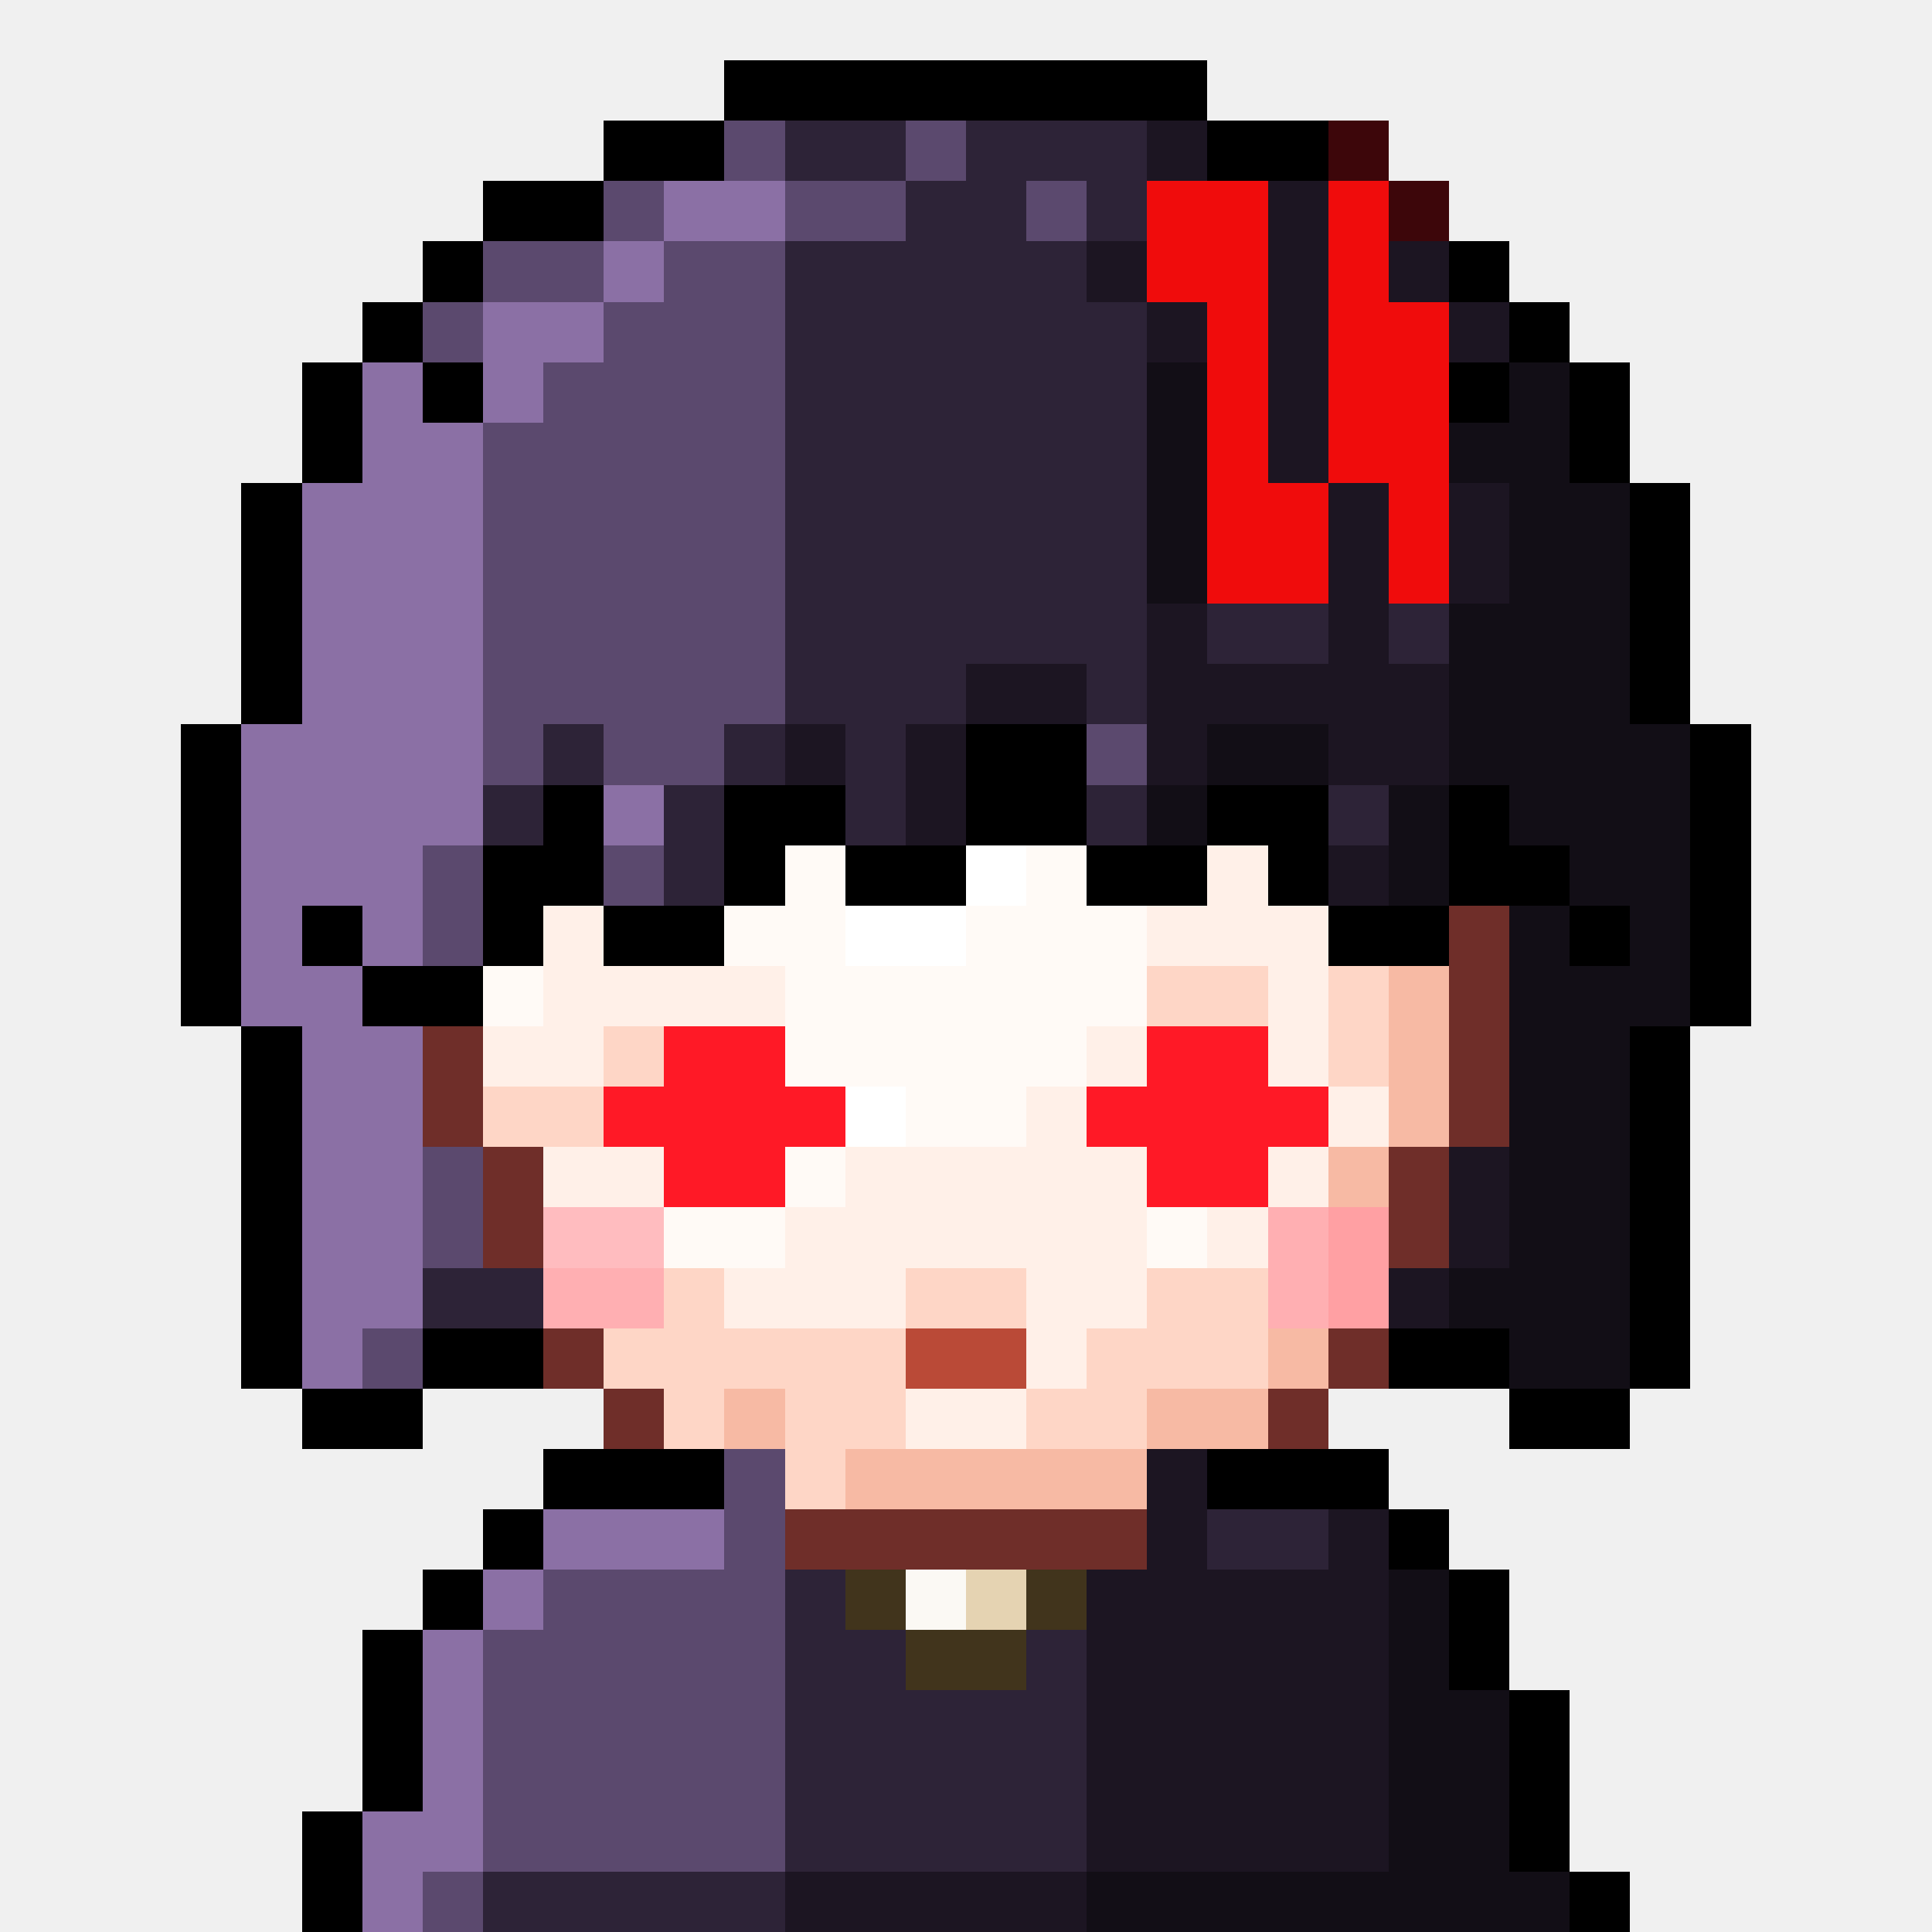
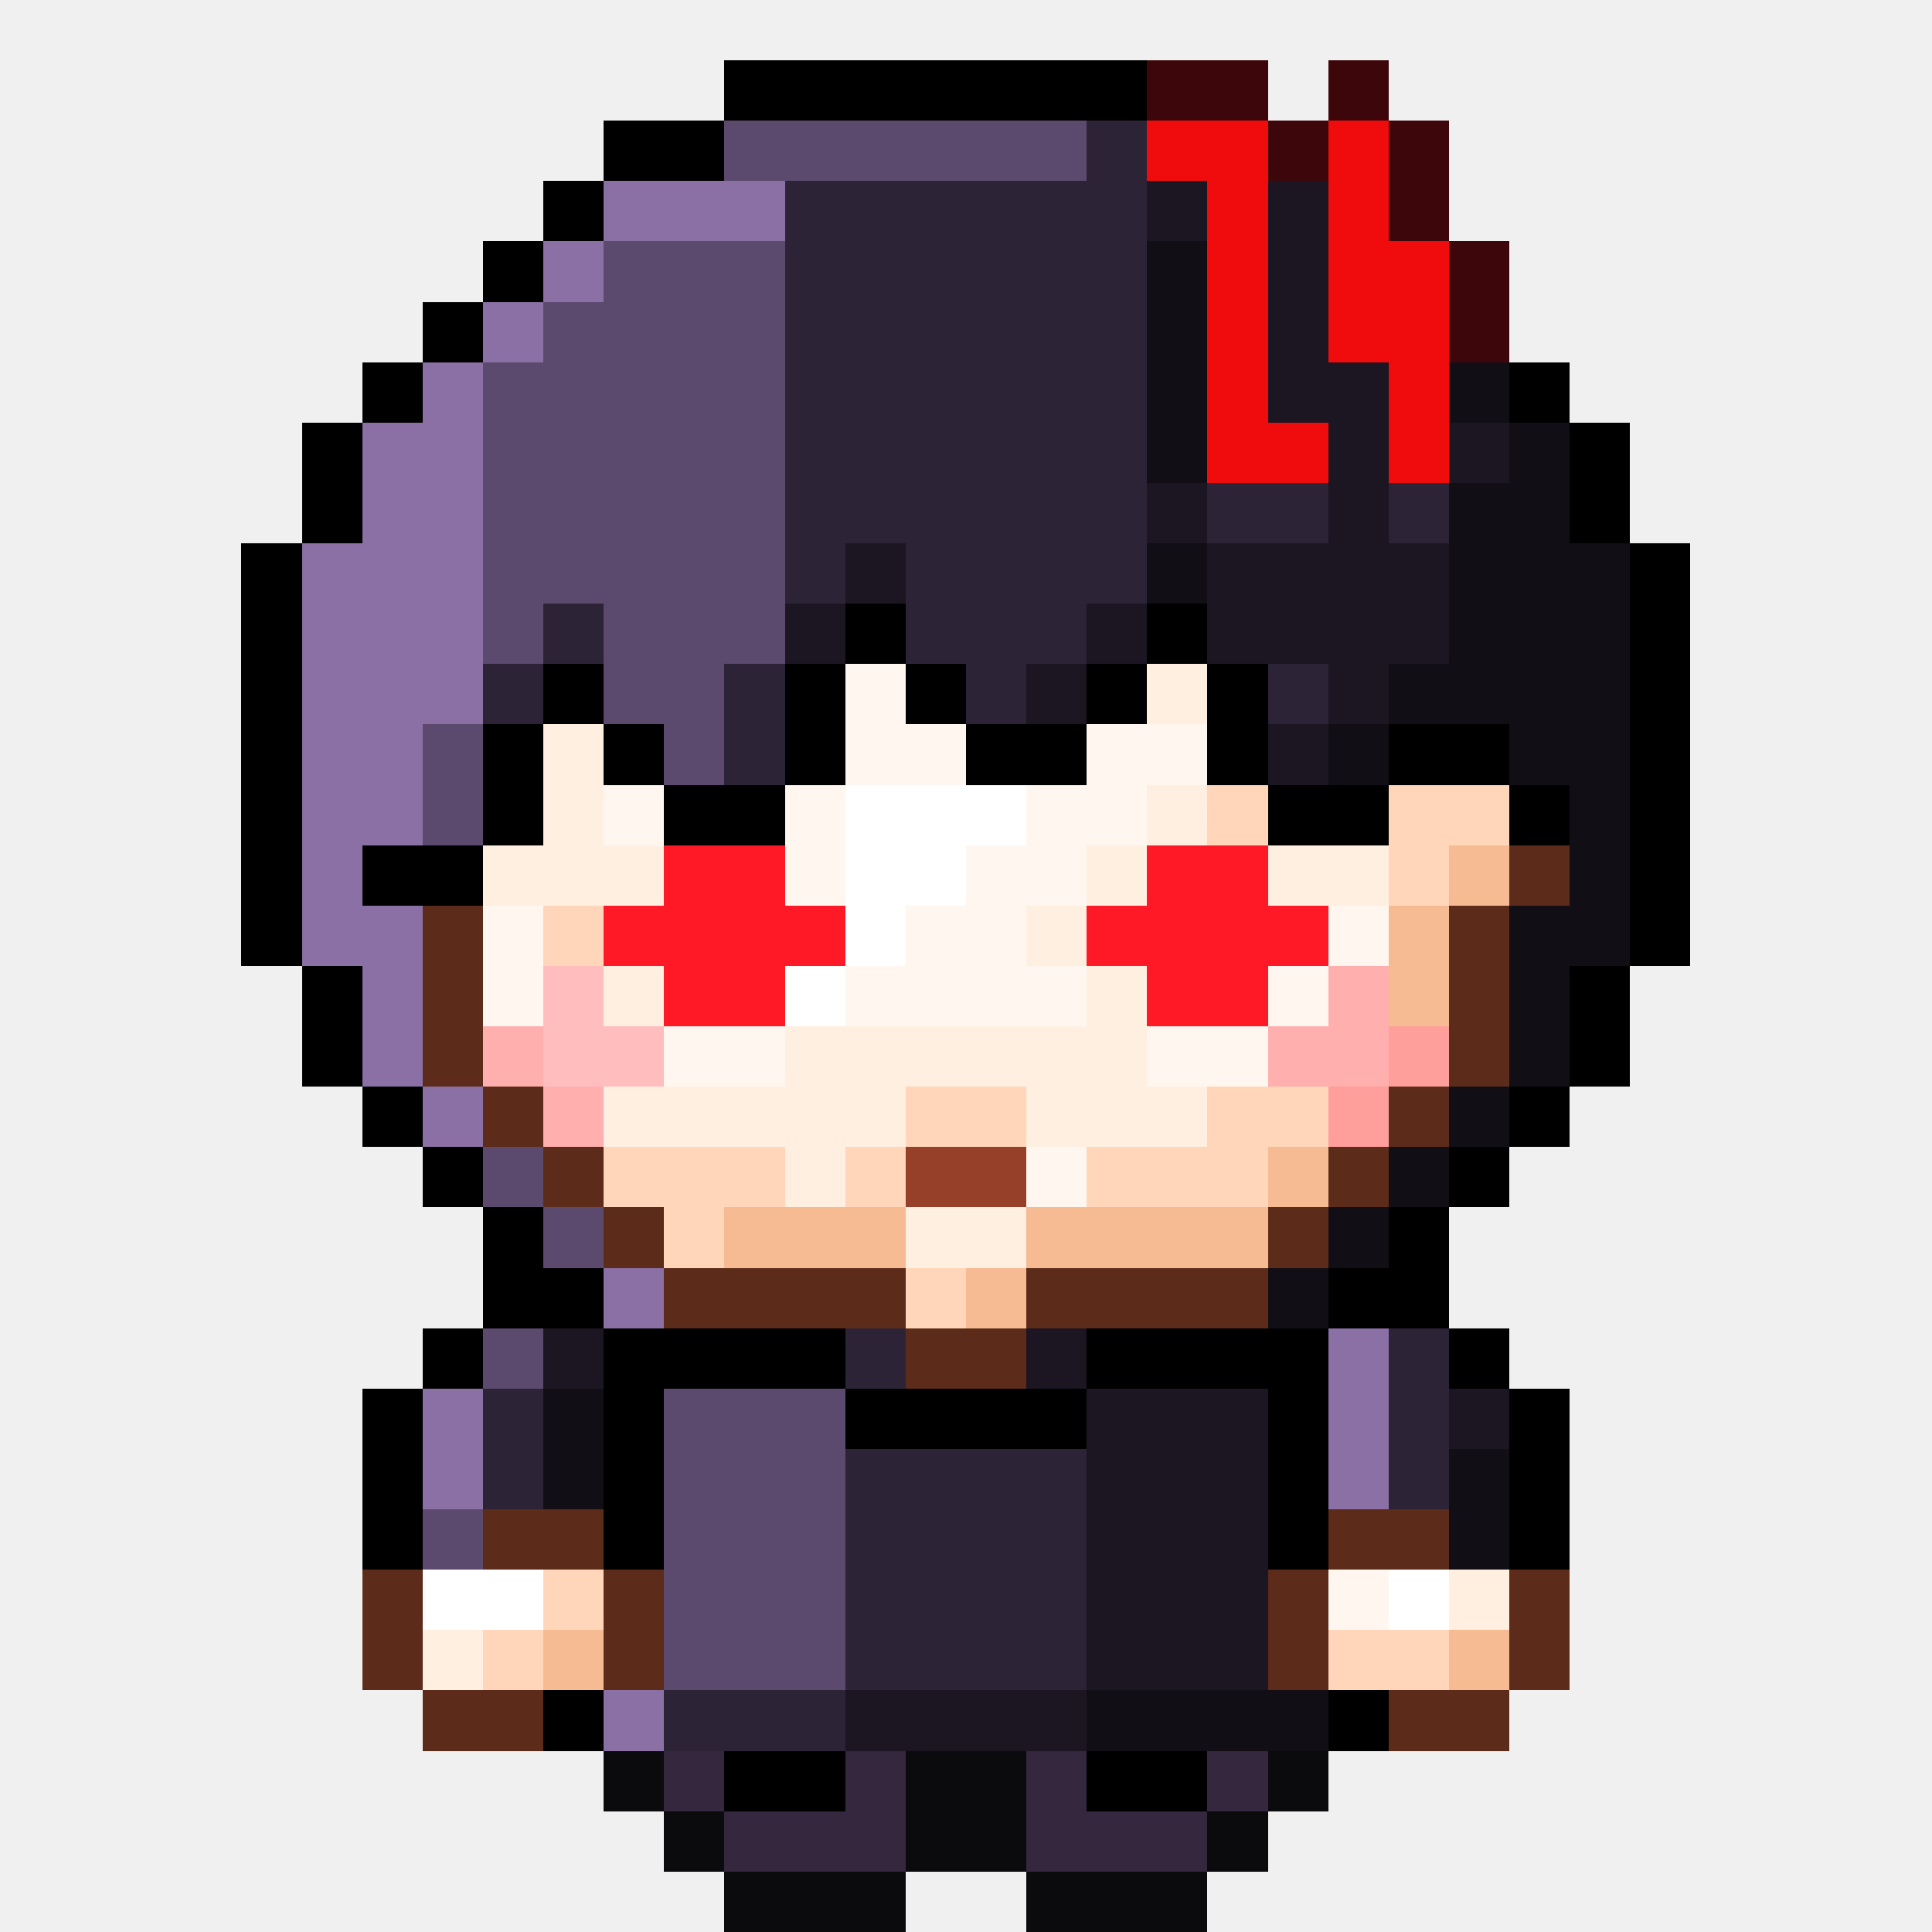
<svg xmlns="http://www.w3.org/2000/svg" viewBox="0 0 32 32" shape-rendering="crispEdges">
-   <path fill="#000000" d="M12 1h8v1h-8zM10 2h2v1h-2zM20 2h2v1h-2zM8 3h2v1h-2zM7 4h1v1h-1zM24 4h1v1h-1zM6 5h1v1h-1zM25 5h1v1h-1zM5 6h1v1h-1zM7 6h1v1h-1zM24 6h1v1h-1zM26 6h1v1h-1zM5 7h1v1h-1zM26 7h1v1h-1zM4 8h1v1h-1zM27 8h1v1h-1zM4 9h1v1h-1zM27 9h1v1h-1zM4 10h1v1h-1zM27 10h1v1h-1zM4 11h1v1h-1zM27 11h1v1h-1zM3 12h1v1h-1zM16 12h2v1h-2zM28 12h1v1h-1zM3 13h1v1h-1zM9 13h1v1h-1zM12 13h2v1h-2zM16 13h2v1h-2zM20 13h2v1h-2zM24 13h1v1h-1zM28 13h1v1h-1zM3 14h1v1h-1zM8 14h2v1h-2zM12 14h1v1h-1zM14 14h2v1h-2zM18 14h2v1h-2zM21 14h1v1h-1zM24 14h2v1h-2zM28 14h1v1h-1zM3 15h1v1h-1zM5 15h1v1h-1zM8 15h1v1h-1zM10 15h2v1h-2zM22 15h2v1h-2zM26 15h1v1h-1zM28 15h1v1h-1zM3 16h1v1h-1zM6 16h2v1h-2zM28 16h1v1h-1zM4 17h1v1h-1zM27 17h1v1h-1zM4 18h1v1h-1zM27 18h1v1h-1zM4 19h1v1h-1zM27 19h1v1h-1zM4 20h1v1h-1zM27 20h1v1h-1zM4 21h1v1h-1zM27 21h1v1h-1zM4 22h1v1h-1zM7 22h2v1h-2zM23 22h2v1h-2zM27 22h1v1h-1zM5 23h2v1h-2zM25 23h2v1h-2zM9 24h3v1h-3zM20 24h3v1h-3zM8 25h1v1h-1zM23 25h1v1h-1zM7 26h1v1h-1zM24 26h1v1h-1zM6 27h1v1h-1zM24 27h1v1h-1zM6 28h1v1h-1zM25 28h1v1h-1zM6 29h1v1h-1zM25 29h1v1h-1zM5 30h1v1h-1zM25 30h1v1h-1zM5 31h1v1h-1zM26 31h1v1h-1z" />
-   <path fill="#5b496e" d="M12 2h1v1h-1zM15 2h1v1h-1zM10 3h1v1h-1zM13 3h2v1h-2zM17 3h1v1h-1zM8 4h2v1h-2zM11 4h2v1h-2zM7 5h1v1h-1zM10 5h3v1h-3zM9 6h4v1h-4zM8 7h5v1h-5zM8 8h5v1h-5zM8 9h5v1h-5zM8 10h5v1h-5zM8 11h5v1h-5zM8 12h1v1h-1zM10 12h2v1h-2zM18 12h1v1h-1zM7 14h1v1h-1zM10 14h1v1h-1zM7 15h1v1h-1zM7 19h1v1h-1zM7 20h1v1h-1zM6 22h1v1h-1zM12 24h1v1h-1zM12 25h1v1h-1zM9 26h4v1h-4zM8 27h5v1h-5zM8 28h5v1h-5zM8 29h5v1h-5zM8 30h5v1h-5zM7 31h1v1h-1z" />
-   <path fill="#2d2337" d="M13 2h2v1h-2zM16 2h3v1h-3zM15 3h2v1h-2zM18 3h1v1h-1zM13 4h5v1h-5zM13 5h6v1h-6zM13 6h6v1h-6zM13 7h6v1h-6zM13 8h6v1h-6zM13 9h6v1h-6zM13 10h6v1h-6zM20 10h2v1h-2zM23 10h1v1h-1zM13 11h3v1h-3zM18 11h1v1h-1zM9 12h1v1h-1zM12 12h1v1h-1zM14 12h1v1h-1zM8 13h1v1h-1zM11 13h1v1h-1zM14 13h1v1h-1zM18 13h1v1h-1zM22 13h1v1h-1zM11 14h1v1h-1zM7 21h2v1h-2zM20 25h2v1h-2zM13 26h1v1h-1zM13 27h2v1h-2zM17 27h1v1h-1zM13 28h5v1h-5zM13 29h5v1h-5zM13 30h5v1h-5zM8 31h5v1h-5z" />
-   <path fill="#1c1522" d="M19 2h1v1h-1zM21 3h1v1h-1zM18 4h1v1h-1zM21 4h1v1h-1zM23 4h1v1h-1zM19 5h1v1h-1zM21 5h1v1h-1zM24 5h1v1h-1zM21 6h1v1h-1zM21 7h1v1h-1zM22 8h1v1h-1zM24 8h1v1h-1zM22 9h1v1h-1zM24 9h1v1h-1zM19 10h1v1h-1zM22 10h1v1h-1zM16 11h2v1h-2zM19 11h5v1h-5zM13 12h1v1h-1zM15 12h1v1h-1zM19 12h1v1h-1zM22 12h2v1h-2zM15 13h1v1h-1zM22 14h1v1h-1zM24 19h1v1h-1zM24 20h1v1h-1zM23 21h1v1h-1zM19 24h1v1h-1zM19 25h1v1h-1zM22 25h1v1h-1zM18 26h5v1h-5zM18 27h5v1h-5zM18 28h5v1h-5zM18 29h5v1h-5zM18 30h5v1h-5zM13 31h5v1h-5z" />
-   <path fill="#3d060a" d="M22 2h1v1h-1zM23 3h1v1h-1z" />
-   <path fill="#8b70a5" d="M11 3h2v1h-2zM10 4h1v1h-1zM8 5h2v1h-2zM6 6h1v1h-1zM8 6h1v1h-1zM6 7h2v1h-2zM5 8h3v1h-3zM5 9h3v1h-3zM5 10h3v1h-3zM5 11h3v1h-3zM4 12h4v1h-4zM4 13h4v1h-4zM10 13h1v1h-1zM4 14h3v1h-3zM4 15h1v1h-1zM6 15h1v1h-1zM4 16h2v1h-2zM5 17h2v1h-2zM5 18h2v1h-2zM5 19h2v1h-2zM5 20h2v1h-2zM5 21h2v1h-2zM5 22h1v1h-1zM9 25h3v1h-3zM8 26h1v1h-1zM7 27h1v1h-1zM7 28h1v1h-1zM7 29h1v1h-1zM6 30h2v1h-2zM6 31h1v1h-1z" />
-   <path fill="#f00c0c" d="M19 3h2v1h-2zM22 3h1v1h-1zM19 4h2v1h-2zM22 4h1v1h-1zM20 5h1v1h-1zM22 5h2v1h-2zM20 6h1v1h-1zM22 6h2v1h-2zM20 7h1v1h-1zM22 7h2v1h-2zM20 8h2v1h-2zM23 8h1v1h-1zM20 9h2v1h-2zM23 9h1v1h-1z" />
-   <path fill="#120e16" d="M19 6h1v1h-1zM25 6h1v1h-1zM19 7h1v1h-1zM24 7h2v1h-2zM19 8h1v1h-1zM25 8h2v1h-2zM19 9h1v1h-1zM25 9h2v1h-2zM24 10h3v1h-3zM24 11h3v1h-3zM20 12h2v1h-2zM24 12h4v1h-4zM19 13h1v1h-1zM23 13h1v1h-1zM25 13h3v1h-3zM23 14h1v1h-1zM26 14h2v1h-2zM25 15h1v1h-1zM27 15h1v1h-1zM25 16h3v1h-3zM25 17h2v1h-2zM25 18h2v1h-2zM25 19h2v1h-2zM25 20h2v1h-2zM24 21h3v1h-3zM25 22h2v1h-2zM23 26h1v1h-1zM23 27h1v1h-1zM23 28h2v1h-2zM23 29h2v1h-2zM23 30h2v1h-2zM18 31h8v1h-8z" />
-   <path fill="#fffaf6" d="M13 14h1v1h-1zM17 14h1v1h-1zM12 15h2v1h-2zM16 15h3v1h-3zM8 16h1v1h-1zM13 16h6v1h-6zM13 17h5v1h-5zM15 18h2v1h-2zM13 19h1v1h-1zM11 20h2v1h-2zM19 20h1v1h-1z" />
-   <path fill="#ffffff" d="M16 14h1v1h-1zM14 15h2v1h-2zM14 18h1v1h-1z" />
-   <path fill="#fff0e8" d="M20 14h1v1h-1zM9 15h1v1h-1zM19 15h3v1h-3zM9 16h4v1h-4zM21 16h1v1h-1zM8 17h2v1h-2zM18 17h1v1h-1zM21 17h1v1h-1zM17 18h1v1h-1zM22 18h1v1h-1zM9 19h2v1h-2zM14 19h5v1h-5zM21 19h1v1h-1zM13 20h6v1h-6zM20 20h1v1h-1zM12 21h3v1h-3zM17 21h2v1h-2zM17 22h1v1h-1zM15 23h2v1h-2z" />
-   <path fill="#6f2e29" d="M24 15h1v1h-1zM24 16h1v1h-1zM7 17h1v1h-1zM24 17h1v1h-1zM7 18h1v1h-1zM24 18h1v1h-1zM8 19h1v1h-1zM23 19h1v1h-1zM8 20h1v1h-1zM23 20h1v1h-1zM9 22h1v1h-1zM22 22h1v1h-1zM10 23h1v1h-1zM21 23h1v1h-1zM13 25h6v1h-6z" />
-   <path fill="#fed6c6" d="M19 16h2v1h-2zM22 16h1v1h-1zM10 17h1v1h-1zM22 17h1v1h-1zM8 18h2v1h-2zM11 21h1v1h-1zM15 21h2v1h-2zM19 21h2v1h-2zM10 22h5v1h-5zM18 22h3v1h-3zM11 23h1v1h-1zM13 23h2v1h-2zM17 23h2v1h-2zM13 24h1v1h-1z" />
-   <path fill="#f7baa4" d="M23 16h1v1h-1zM23 17h1v1h-1zM23 18h1v1h-1zM22 19h1v1h-1zM21 22h1v1h-1zM12 23h1v1h-1zM19 23h2v1h-2zM14 24h5v1h-5z" />
-   <path fill="#ff1926" d="M11 17h2v1h-2zM19 17h2v1h-2zM10 18h4v1h-4zM18 18h4v1h-4zM11 19h2v1h-2zM19 19h2v1h-2z" />
-   <path fill="#ffbcbf" d="M9 20h2v1h-2z" />
-   <path fill="#ffafb2" d="M21 20h1v1h-1zM9 21h2v1h-2zM21 21h1v1h-1z" />
-   <path fill="#ffa0a3" d="M22 20h1v1h-1zM22 21h1v1h-1z" />
-   <path fill="#ba4a37" d="M15 22h2v1h-2z" />
-   <path fill="#41341c" d="M14 26h1v1h-1zM17 26h1v1h-1zM15 27h2v1h-2z" />
-   <path fill="#fbf9f4" d="M15 26h1v1h-1z" />
-   <path fill="#e5d3b2" d="M16 26h1v1h-1z" />
+   <path fill="#000000" d="M12 1h7v1h-7zM10 2h2v1h-2zM9 3h1v1h-1zM8 4h1v1h-1zM7 5h1v1h-1zM6 6h1v1h-1zM25 6h1v1h-1zM5 7h1v1h-1zM26 7h1v1h-1zM5 8h1v1h-1zM26 8h1v1h-1zM4 9h1v1h-1zM27 9h1v1h-1zM4 10h1v1h-1zM14 10h1v1h-1zM19 10h1v1h-1zM27 10h1v1h-1zM4 11h1v1h-1zM9 11h1v1h-1zM13 11h1v1h-1zM15 11h1v1h-1zM18 11h1v1h-1zM20 11h1v1h-1zM27 11h1v1h-1zM4 12h1v1h-1zM8 12h1v1h-1zM10 12h1v1h-1zM13 12h1v1h-1zM16 12h2v1h-2zM20 12h1v1h-1zM23 12h2v1h-2zM27 12h1v1h-1zM4 13h1v1h-1zM8 13h1v1h-1zM11 13h2v1h-2zM21 13h2v1h-2zM25 13h1v1h-1zM27 13h1v1h-1zM4 14h1v1h-1zM6 14h2v1h-2zM27 14h1v1h-1zM4 15h1v1h-1zM27 15h1v1h-1zM5 16h1v1h-1zM26 16h1v1h-1zM5 17h1v1h-1zM26 17h1v1h-1zM6 18h1v1h-1zM25 18h1v1h-1zM7 19h1v1h-1zM24 19h1v1h-1zM8 20h1v1h-1zM23 20h1v1h-1zM8 21h2v1h-2zM22 21h2v1h-2zM7 22h1v1h-1zM10 22h4v1h-4zM18 22h4v1h-4zM24 22h1v1h-1zM6 23h1v1h-1zM10 23h1v1h-1zM14 23h4v1h-4zM21 23h1v1h-1zM25 23h1v1h-1zM6 24h1v1h-1zM10 24h1v1h-1zM21 24h1v1h-1zM25 24h1v1h-1zM6 25h1v1h-1zM10 25h1v1h-1zM21 25h1v1h-1zM25 25h1v1h-1zM9 28h1v1h-1zM22 28h1v1h-1zM12 29h2v1h-2zM18 29h2v1h-2z" />
+   <path fill="#3d060a" d="M19 1h2v1h-2zM22 1h1v1h-1zM21 2h1v1h-1zM23 2h1v1h-1zM23 3h1v1h-1zM24 4h1v1h-1zM24 5h1v1h-1z" />
+   <path fill="#5b496e" d="M12 2h6v1h-6zM10 4h3v1h-3zM9 5h4v1h-4zM8 6h5v1h-5zM8 7h5v1h-5zM8 8h5v1h-5zM8 9h5v1h-5zM8 10h1v1h-1zM10 10h3v1h-3zM10 11h2v1h-2zM7 12h1v1h-1zM11 12h1v1h-1zM7 13h1v1h-1zM8 19h1v1h-1zM9 20h1v1h-1zM8 22h1v1h-1zM11 23h3v1h-3zM11 24h3v1h-3zM7 25h1v1h-1zM11 25h3v1h-3zM11 26h3v1h-3zM11 27h3v1h-3z" />
+   <path fill="#2d2337" d="M18 2h1v1h-1zM13 3h6v1h-6zM13 4h6v1h-6zM13 5h6v1h-6zM13 6h6v1h-6zM13 7h6v1h-6zM13 8h6v1h-6zM20 8h2v1h-2zM23 8h1v1h-1zM13 9h1v1h-1zM15 9h4v1h-4zM9 10h1v1h-1zM15 10h3v1h-3zM8 11h1v1h-1zM12 11h1v1h-1zM16 11h1v1h-1zM21 11h1v1h-1zM12 12h1v1h-1zM14 22h1v1h-1zM23 22h1v1h-1zM8 23h1v1h-1zM23 23h1v1h-1zM8 24h1v1h-1zM14 24h4v1h-4zM23 24h1v1h-1zM14 25h4v1h-4zM14 26h4v1h-4zM14 27h4v1h-4zM11 28h3v1h-3z" />
+   <path fill="#f00c0c" d="M19 2h2v1h-2zM22 2h1v1h-1zM20 3h1v1h-1zM22 3h1v1h-1zM20 4h1v1h-1zM22 4h2v1h-2zM20 5h1v1h-1zM22 5h2v1h-2zM20 6h1v1h-1zM23 6h1v1h-1zM20 7h2v1h-2zM23 7h1v1h-1z" />
+   <path fill="#8b70a5" d="M10 3h3v1h-3zM9 4h1v1h-1zM8 5h1v1h-1zM7 6h1v1h-1zM6 7h2v1h-2zM6 8h2v1h-2zM5 9h3v1h-3zM5 10h3v1h-3zM5 11h3v1h-3zM5 12h2v1h-2zM5 13h2v1h-2zM5 14h1v1h-1zM5 15h2v1h-2zM6 16h1v1h-1zM6 17h1v1h-1zM7 18h1v1h-1zM10 21h1v1h-1zM22 22h1v1h-1zM7 23h1v1h-1zM22 23h1v1h-1zM7 24h1v1h-1zM22 24h1v1h-1zM10 28h1v1h-1z" />
+   <path fill="#1c1522" d="M19 3h1v1h-1zM21 3h1v1h-1zM21 4h1v1h-1zM21 5h1v1h-1zM21 6h2v1h-2zM22 7h1v1h-1zM24 7h1v1h-1zM19 8h1v1h-1zM22 8h1v1h-1zM14 9h1v1h-1zM20 9h4v1h-4zM13 10h1v1h-1zM18 10h1v1h-1zM20 10h4v1h-4zM17 11h1v1h-1zM22 11h1v1h-1zM21 12h1v1h-1zM9 22h1v1h-1zM17 22h1v1h-1zM18 23h3v1h-3zM24 23h1v1h-1zM18 24h3v1h-3zM18 25h3v1h-3zM18 26h3v1h-3zM18 27h3v1h-3zM14 28h4v1h-4z" />
+   <path fill="#120e16" d="M19 4h1v1h-1zM19 5h1v1h-1zM19 6h1v1h-1zM24 6h1v1h-1zM19 7h1v1h-1zM25 7h1v1h-1zM24 8h2v1h-2zM19 9h1v1h-1zM24 9h3v1h-3zM24 10h3v1h-3zM23 11h4v1h-4zM22 12h1v1h-1zM25 12h2v1h-2zM26 13h1v1h-1zM26 14h1v1h-1zM25 15h2v1h-2zM25 16h1v1h-1zM25 17h1v1h-1zM24 18h1v1h-1zM23 19h1v1h-1zM22 20h1v1h-1zM21 21h1v1h-1zM9 23h1v1h-1zM9 24h1v1h-1zM24 24h1v1h-1zM24 25h1v1h-1zM18 28h4v1h-4z" />
+   <path fill="#fff7ef" d="M14 11h1v1h-1zM14 12h2v1h-2zM18 12h2v1h-2zM10 13h1v1h-1zM13 13h1v1h-1zM17 13h2v1h-2zM13 14h1v1h-1zM16 14h2v1h-2zM8 15h1v1h-1zM15 15h2v1h-2zM22 15h1v1h-1zM8 16h1v1h-1zM14 16h4v1h-4zM21 16h1v1h-1zM11 17h2v1h-2zM19 17h2v1h-2zM17 19h1v1h-1zM22 26h1v1h-1z" />
+   <path fill="#ffefe0" d="M19 11h1v1h-1zM9 12h1v1h-1zM9 13h1v1h-1zM19 13h1v1h-1zM8 14h3v1h-3zM18 14h1v1h-1zM21 14h2v1h-2zM17 15h1v1h-1zM10 16h1v1h-1zM18 16h1v1h-1zM13 17h6v1h-6zM10 18h5v1h-5zM17 18h3v1h-3zM13 19h1v1h-1zM15 20h2v1h-2zM24 26h1v1h-1zM7 27h1v1h-1z" />
+   <path fill="#ffffff" d="M14 13h3v1h-3zM14 14h2v1h-2zM14 15h1v1h-1zM13 16h1v1h-1zM7 26h2v1h-2zM23 26h1v1h-1z" />
+   <path fill="#ffd6b9" d="M20 13h1v1h-1zM23 13h2v1h-2zM23 14h1v1h-1zM9 15h1v1h-1zM15 18h2v1h-2zM20 18h2v1h-2zM10 19h3v1h-3zM14 19h1v1h-1zM18 19h3v1h-3zM11 20h1v1h-1zM15 21h1v1h-1zM9 26h1v1h-1zM8 27h1v1h-1zM22 27h2v1h-2z" />
+   <path fill="#ff1926" d="M11 14h2v1h-2zM19 14h2v1h-2zM10 15h4v1h-4zM18 15h4v1h-4zM11 16h2v1h-2zM19 16h2v1h-2z" />
+   <path fill="#f7bb93" d="M24 14h1v1h-1zM23 15h1v1h-1zM23 16h1v1h-1zM21 19h1v1h-1zM12 20h3v1h-3zM17 20h4v1h-4zM16 21h1v1h-1zM9 27h1v1h-1zM24 27h1v1h-1z" />
+   <path fill="#5c2b19" d="M25 14h1v1h-1zM7 15h1v1h-1zM24 15h1v1h-1zM7 16h1v1h-1zM24 16h1v1h-1zM7 17h1v1h-1zM24 17h1v1h-1zM8 18h1v1h-1zM23 18h1v1h-1zM9 19h1v1h-1zM22 19h1v1h-1zM10 20h1v1h-1zM21 20h1v1h-1zM11 21h4v1h-4zM17 21h4v1h-4zM15 22h2v1h-2zM8 25h2v1h-2zM22 25h2v1h-2zM6 26h1v1h-1zM10 26h1v1h-1zM21 26h1v1h-1zM25 26h1v1h-1zM6 27h1v1h-1zM10 27h1v1h-1zM21 27h1v1h-1zM25 27h1v1h-1zM7 28h2v1h-2zM23 28h2v1h-2z" />
+   <path fill="#ffbdbd" d="M9 16h1v1h-1zM9 17h2v1h-2z" />
+   <path fill="#ffafae" d="M22 16h1v1h-1zM8 17h1v1h-1zM21 17h2v1h-2zM9 18h1v1h-1z" />
+   <path fill="#ff9f9c" d="M23 17h1v1h-1zM22 18h1v1h-1z" />
+   <path fill="#963f29" d="M15 19h2v1h-2z" />
+   <path fill="#0b0a0d" d="M10 29h1v1h-1zM15 29h2v1h-2zM21 29h1v1h-1zM11 30h1v1h-1zM15 30h2v1h-2zM20 30h1v1h-1zM12 31h3v1h-3zM17 31h3v1h-3z" />
+   <path fill="#35273e" d="M11 29h1v1h-1zM14 29h1v1h-1zM17 29h1v1h-1zM20 29h1v1h-1zM12 30h3v1h-3zM17 30h3v1h-3z" />
</svg>
